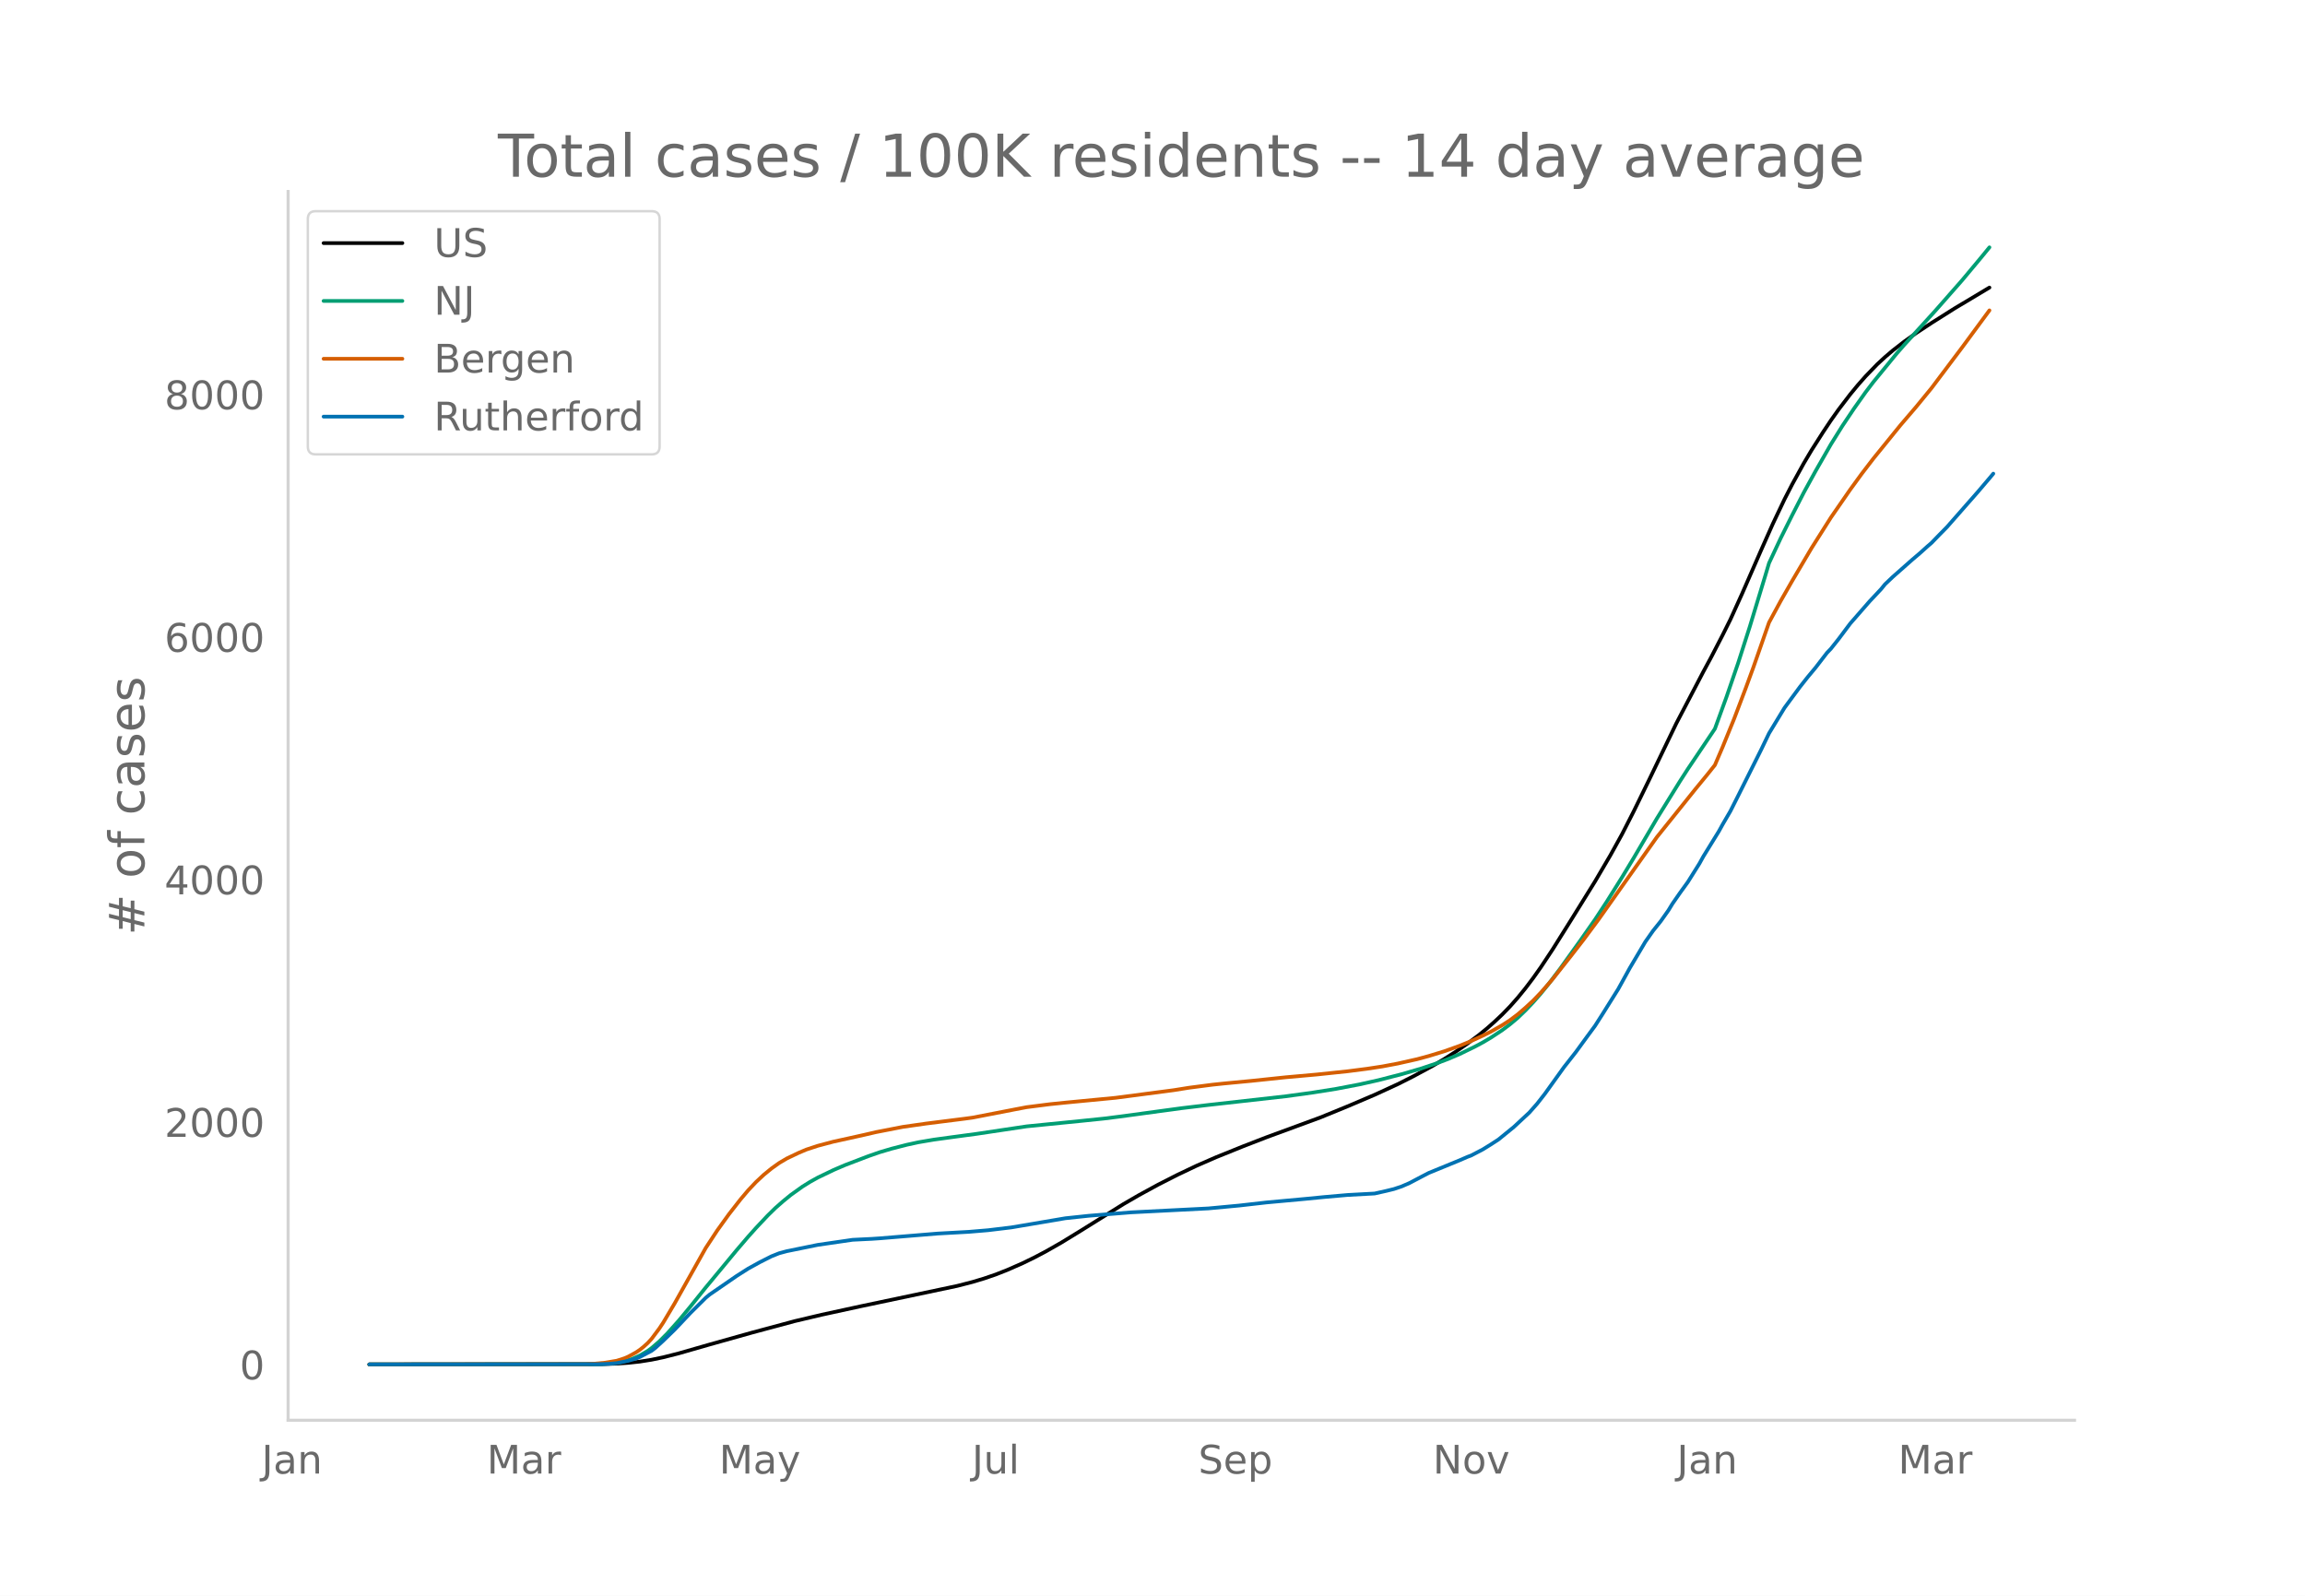
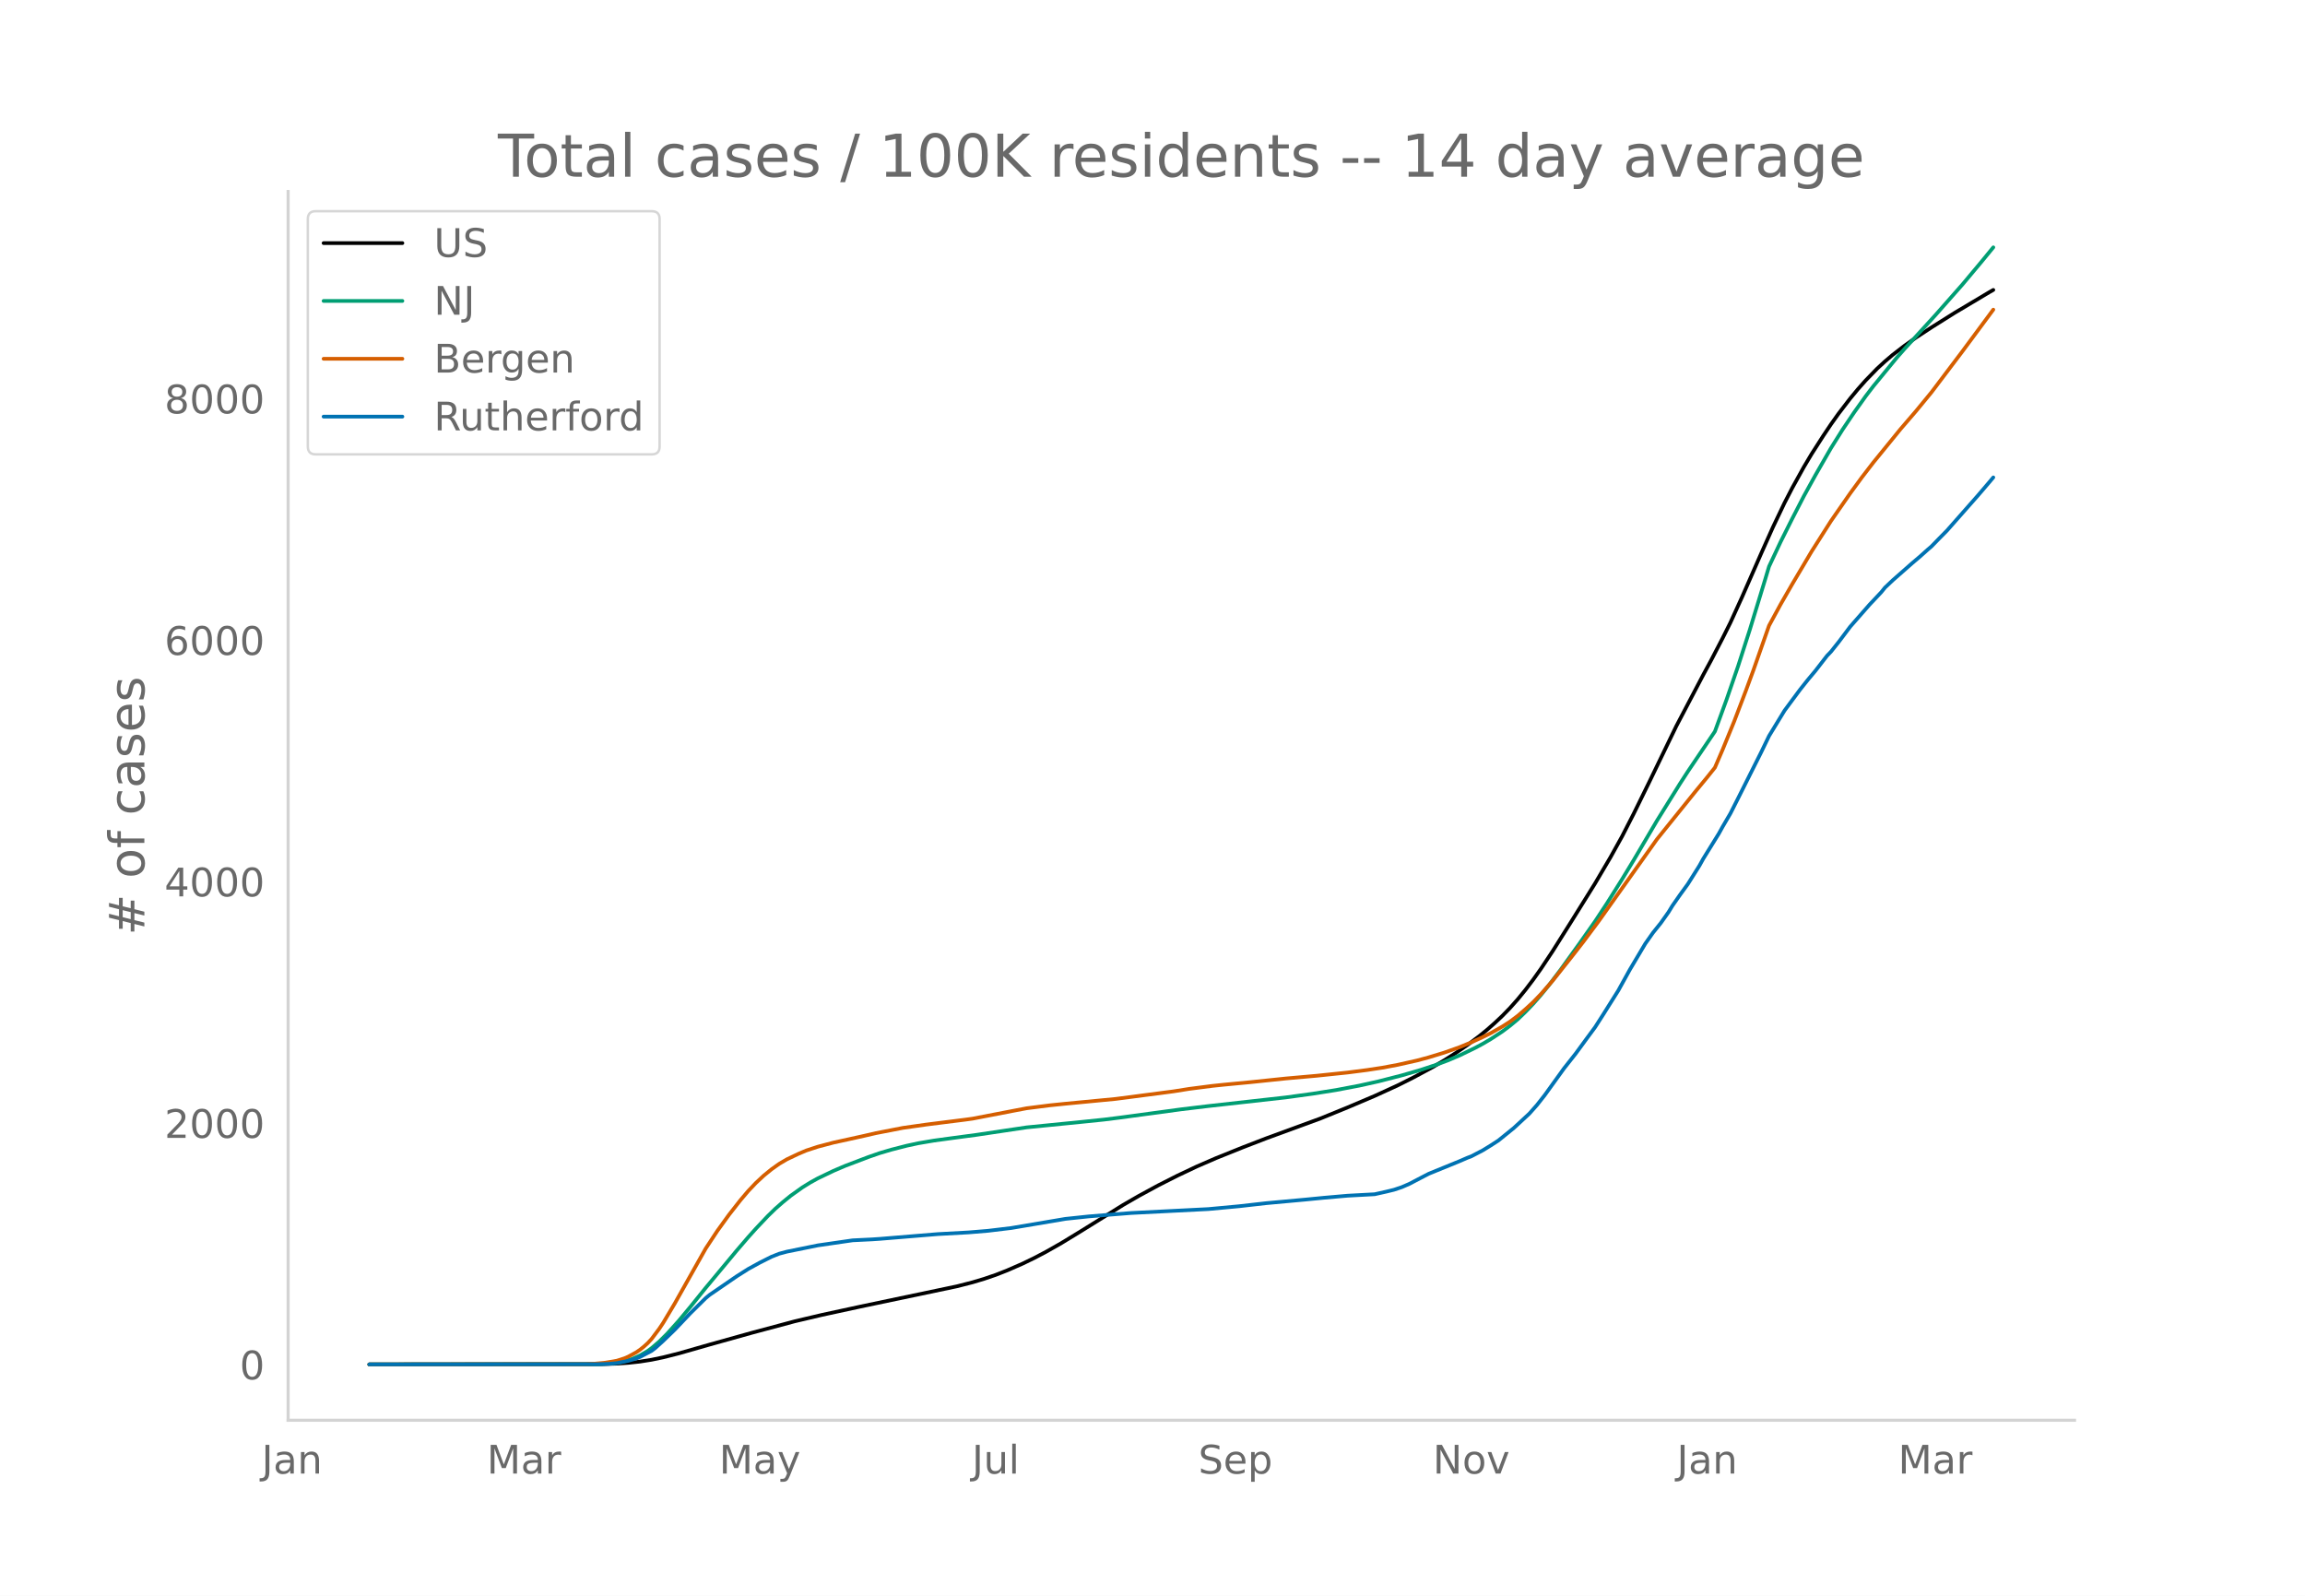
<svg xmlns="http://www.w3.org/2000/svg" xmlns:xlink="http://www.w3.org/1999/xlink" height="864" viewBox="0 0 936 648" width="1248">
  <defs>
    <style>*{stroke-linecap:butt;stroke-linejoin:round}</style>
  </defs>
  <g id="figure_1">
    <path d="M0 648h936V0H0z" style="fill:#fff" id="patch_1" />
    <g id="axes_1">
      <path d="M117 576.72h725.4V77.76H117z" style="fill:none" id="patch_2" />
-       <path clip-path="url(#p62ad136b8b)" d="m149.973 554.04 94.208-.094 6.28-.21 4.71-.327 4.71-.515 4.711-.75 4.71-.984 6.281-1.591 12.561-3.605 17.272-4.846 17.271-4.644 10.99-2.599 15.702-3.414 39.253-8.278 6.281-1.616 4.71-1.413 4.71-1.615 4.711-1.855 6.28-2.762 4.711-2.297 4.71-2.487 6.281-3.581 7.85-4.808 17.272-10.771 6.28-3.638 7.851-4.284 7.85-3.997 7.852-3.728 7.85-3.42 10.991-4.436 9.42-3.647 21.983-8.086 10.99-4.498 10.991-4.682 9.421-4.333 6.28-3.168 7.851-4.234 4.71-2.793 4.711-3.006 4.71-3.253 4.711-3.531 3.14-2.564 3.14-2.766 3.14-2.97 3.141-3.235 3.14-3.545 3.14-3.858 3.14-4.153 3.141-4.436 4.71-7.11 7.851-12.513 9.42-15.18 6.281-10.704 4.71-8.514 4.711-9.23 6.28-12.842 10.992-22.82 10.99-21.017 3.14-5.818 4.711-9.098 3.14-6.303 4.71-10.37 7.851-17.97 4.71-10.581 4.711-9.908 3.14-6.103 4.71-8.539 3.141-5.296 4.71-7.38 3.14-4.712 3.141-4.429 4.71-6.16 3.14-3.807 3.141-3.554 4.71-4.864 3.14-2.898 3.14-2.676 4.711-3.652 4.71-3.363 6.281-4.14 9.421-5.947 14.131-8.452h0" style="fill:none;stroke:#000;stroke-linecap:round;stroke-width:1.5" id="line2d_1" />
-       <path clip-path="url(#p62ad136b8b)" d="m149.973 554.04 91.067-.076 4.71-.164 4.711-.43 3.14-.619 3.14-.964 3.14-1.381 3.141-1.849 1.57-1.148 3.14-2.708 3.14-3.128 4.711-5.264 4.71-5.68 6.281-7.81 7.85-9.472 4.711-5.7 4.71-5.497 3.14-3.507 4.711-5.008 3.14-3.076 3.14-2.758 3.14-2.567 4.711-3.372 3.14-1.954 3.14-1.746 6.281-3.02 4.71-2.025 9.421-3.6 4.71-1.643 4.711-1.397 6.28-1.616 4.711-1.02 6.28-1.067 7.851-1.076 9.421-1.263 20.412-3.056 21.982-2.194 9.42-.974 6.28-.79 25.123-3.412 10.99-1.322 31.404-3.52 10.99-1.512 9.421-1.494 9.421-1.795 7.85-1.75 9.421-2.427 7.851-2.287 6.28-2.094 4.711-1.777 4.71-2.011 6.28-3.061 3.141-1.69 3.14-1.853 4.71-3.104 3.141-2.36 3.14-2.627 3.14-3.03 3.14-3.294 3.141-3.598 3.14-3.86 4.71-6.25 7.851-10.945 6.28-8.957 4.711-7.18 6.28-10.024 4.711-7.787 9.421-16.046 9.42-15.208 3.141-4.876 10.99-16.342 4.711-12.942 4.71-13.71 4.711-14.695 6.28-20.654 1.57-5.273 4.711-10.061 4.71-9.441 4.71-9.177 4.711-8.58 6.28-10.973 4.711-7.544 4.71-7.027 4.711-6.643 3.14-4.12 9.421-11.512 3.14-3.595 6.28-6.878 6.281-6.904 10.991-12.507 7.85-9.41 3.141-3.842h0" style="fill:none;stroke:#009e73;stroke-linecap:round;stroke-width:1.5" id="line2d_2" />
-       <path clip-path="url(#p62ad136b8b)" d="m149.973 554.04 87.927-.103 3.14-.161 4.71-.435 4.711-.794 3.14-1.012 1.57-.682 3.14-1.72 1.57-1.065 1.57-1.268 1.571-1.435 1.57-1.707 3.14-4.198 1.57-2.36 4.711-7.932 12.561-22.393 4.71-7.17 4.71-6.542 4.711-6.034 3.14-3.712 3.14-3.32 3.141-2.934 3.14-2.572 3.14-2.24 3.14-1.852 4.711-2.246 3.14-1.337 4.71-1.55 6.281-1.665 6.28-1.38 6.281-1.394 4.71-1.096 10.992-2.142 9.42-1.346 15.702-1.982 3.14-.43 17.271-3.345 4.71-.897 9.422-1.202 6.28-.645 20.412-1.961 23.552-3.088 6.28-1 9.421-1.222 4.71-.495 10.991-1.048 14.132-1.48 12.56-1.12 12.562-1.314 7.85-1.013 6.28-.953 6.281-1.185 7.85-1.769 4.711-1.276 6.28-1.924 6.281-2.24 4.71-1.955 4.711-2.166 3.14-1.557 4.71-2.687 3.141-2.021 3.14-2.364 3.14-2.7 3.14-2.9 3.141-3.267 4.71-5.39 7.851-9.937 4.71-6.073 6.281-8.468 23.552-33.262 15.701-19.566 4.71-5.737 3.14-3.942 3.141-7.327 4.71-11.571 4.711-12.43 3.14-8.574 6.28-17.993 4.711-8.697 4.71-8.222 7.851-13.302 7.85-12.4 7.851-11.352 4.71-6.466 4.711-6.144 10.991-13.55 6.28-7.333 6.281-7.666 12.561-16.692 10.991-14.91h0" style="fill:none;stroke:#d55e00;stroke-linecap:round;stroke-width:1.5" id="line2d_3" />
-       <path clip-path="url(#p62ad136b8b)" d="m149.973 554.04 92.637-.077 4.71-.154 3.141-.288 4.71-.96 3.14-.904 1.57-.653 4.711-2.48 1.57-1.21 3.14-2.863 4.711-4.574 6.28-6.648 6.281-6.227 1.57-1.306 10.991-7.572 4.71-2.997 4.71-2.594 4.711-2.383 3.14-1.25 3.14-.845 12.562-2.556 14.131-2.056 7.85-.384 3.14-.212 23.553-1.94 12.56-.692 7.852-.654 9.42-1.133 21.982-3.728 4.71-.5 4.71-.5 6.281-.518 10.991-.884 31.403-1.595 12.56-1.173 10.992-1.249 15.701-1.44 7.85-.77 9.422-.826 10.99-.596 4.71-1.056 3.141-.77 3.14-1.056 3.14-1.364 4.711-2.48 3.14-1.633 12.561-5.15 3.14-1.364 1.57-.596 4.711-2.46 3.14-1.94 3.14-2.037 6.281-5.112 6.28-5.842 3.14-3.555 3.141-4.016 7.85-10.934 4.711-5.996 4.71-6.456 3.14-4.266 3.141-4.92 6.28-10.03 4.711-8.552 6.28-10.608 3.14-4.477 3.141-3.92 3.14-4.44 1.57-2.593 3.14-4.516 3.141-4.343 4.71-7.514 1.57-2.844 6.281-10.184 1.57-2.845 3.14-5.38 3.14-6.226 4.711-9.436 4.71-9.435 3.14-6.533 6.281-10.339 3.14-4.266 3.14-4.247 3.141-3.977 3.14-3.767 4.71-6.11 1.57-1.634 3.141-3.959 4.71-6.283 7.851-8.994 4.71-5.015 1.57-1.941 3.14-2.979 7.852-6.937 3.14-2.67 3.14-2.826 1.57-1.345 3.14-3.247 3.14-3.19 12.562-14.297 4.71-5.535 1.57-1.883h0" style="fill:none;stroke:#0072b2;stroke-linecap:round;stroke-width:1.5" id="line2d_4" />
+       <path clip-path="url(#pae50ecfdbf)" d="m149.973 554.04 94.208-.094 6.28-.208 4.71-.326 4.71-.514 4.711-.746 4.71-.98 6.281-1.584 12.561-3.59 17.272-4.825 17.271-4.624 10.99-2.588 15.702-3.4 39.253-8.243 6.281-1.609 4.71-1.407 4.71-1.608 4.711-1.848 6.28-2.75 4.711-2.287 4.71-2.476 6.281-3.567 7.85-4.787 17.272-10.725 6.28-3.623 7.851-4.265 7.85-3.98 7.852-3.713 7.85-3.405 10.991-4.418 9.42-3.63 21.983-8.053 10.99-4.478 10.991-4.663 9.421-4.315 6.28-3.154 7.851-4.216 4.71-2.781 4.711-2.993 4.71-3.24 4.711-3.516 3.14-2.553 3.14-2.754 3.14-2.958 3.141-3.221 3.14-3.53 3.14-3.841 3.14-4.136 3.141-4.416 4.71-7.081 7.851-12.46 9.42-15.116 6.281-10.658 4.71-8.478 4.711-9.19 6.28-12.789 10.992-22.722 10.99-20.928 3.14-5.794 4.711-9.06 3.14-6.275 4.71-10.327 7.851-17.893 4.71-10.536 4.711-9.866 3.14-6.078 4.71-8.502 3.141-5.274 4.71-7.348 3.14-4.693 3.141-4.41 4.71-6.133 3.14-3.791 3.141-3.54 4.71-4.843 3.14-2.886 3.14-2.665 4.711-3.636 4.71-3.348 6.281-4.123 9.421-5.921 14.131-8.417 1.57-.892h0" style="fill:none;stroke:#000;stroke-linecap:round;stroke-width:1.5" id="line2d_1" />
+       <path clip-path="url(#pae50ecfdbf)" d="m149.973 554.04 92.637-.11 4.71-.24 3.141-.317 3.14-.616 3.14-.96 3.14-1.376 3.141-1.84 1.57-1.144 3.14-2.696 3.14-3.115 4.711-5.242 4.71-5.656 6.281-7.776 7.85-9.432 4.711-5.676 4.71-5.474 3.14-3.492 4.711-4.987 3.14-3.062 3.14-2.748 3.14-2.555 4.711-3.358 3.14-1.945 3.14-1.739 6.281-3.008 4.71-2.016 9.421-3.584 4.71-1.637 4.711-1.39 6.28-1.61 4.711-1.015 6.28-1.063 7.851-1.072 9.421-1.257 20.412-3.043 21.982-2.185 9.42-.97 6.28-.787 25.123-3.396 10.99-1.317 31.404-3.505 10.99-1.506 9.421-1.487 9.421-1.788 7.85-1.743 9.421-2.416 7.851-2.277 6.28-2.085 4.711-1.77 4.71-2.003 6.28-3.048 3.141-1.682 3.14-1.846 4.71-3.09 3.141-2.351 3.14-2.615 3.14-3.017 3.14-3.28 3.141-3.583 3.14-3.844 4.71-6.223 7.851-10.899 6.28-8.92 4.711-7.149 6.28-9.98 4.711-7.755 9.421-15.978 9.42-15.144 3.141-4.855 10.99-16.273 4.711-12.887 4.71-13.652 4.711-14.633 6.28-20.566 1.57-5.25 4.711-10.019 4.71-9.4 4.71-9.139 4.711-8.542 6.28-10.928 4.711-7.512 4.71-6.997 4.711-6.615 3.14-4.103 9.421-11.463 3.14-3.58 6.28-6.848 6.281-6.875 10.991-12.453 7.85-9.371 4.711-5.749h0" style="fill:none;stroke:#009e73;stroke-linecap:round;stroke-width:1.5" id="line2d_2" />
+       <path clip-path="url(#pae50ecfdbf)" d="m149.973 554.04 87.927-.103 3.14-.16 4.71-.433 4.711-.791 3.14-1.007 1.57-.68 3.14-1.712 1.57-1.06 1.57-1.264 1.571-1.428 1.57-1.7 3.14-4.18 1.57-2.35 4.711-7.898 12.561-22.298 4.71-7.14 4.71-6.515 4.711-6.008 3.14-3.696 3.14-3.306 3.141-2.922 3.14-2.56 3.14-2.232 3.14-1.843 4.711-2.237 3.14-1.331 4.71-1.543 6.281-1.658 6.28-1.374 6.281-1.389 4.71-1.09 10.992-2.134 9.42-1.34 15.702-1.974 3.14-.429 17.271-3.33 4.71-.893 9.422-1.197 6.28-.642 20.412-1.953 23.552-3.075 6.28-.996 9.421-1.217 4.71-.492 10.991-1.044 14.132-1.473 12.56-1.115 12.562-1.31 7.85-1.008 6.28-.95 6.281-1.179 7.85-1.761 4.711-1.271 6.28-1.916 6.281-2.23 4.71-1.947 4.711-2.157 3.14-1.55 4.71-2.675 3.141-2.013 3.14-2.354 3.14-2.69 3.14-2.887 3.141-3.252 4.71-5.368 7.851-9.894 4.71-6.048 6.281-8.432 23.552-33.122 15.701-19.482 4.71-5.712 3.14-3.926 3.141-7.296 4.71-11.522 4.711-12.377 3.14-8.538 6.28-17.916 4.711-8.661 4.71-8.187 7.851-13.246 7.85-12.346 7.851-11.304 4.71-6.439 4.711-6.118 10.991-13.493 6.28-7.302 6.281-7.633 12.561-16.622 12.561-16.961h0" style="fill:none;stroke:#d55e00;stroke-linecap:round;stroke-width:1.5" id="line2d_3" />
+       <path clip-path="url(#pae50ecfdbf)" d="m149.973 554.04 92.637-.077 4.71-.153 3.141-.287 4.71-.956 3.14-.9 1.57-.65 4.711-2.469 1.57-1.205 3.14-2.851 4.711-4.554 6.28-6.621 6.281-6.2 1.57-1.301 10.991-7.54 4.71-2.984 4.71-2.583 4.711-2.373 3.14-1.244 3.14-.842 12.562-2.545 14.131-2.047 7.85-.383 3.14-.21 23.553-1.933 12.56-.689 7.852-.65 9.42-1.13 21.982-3.712 4.71-.497 4.71-.498 6.281-.516 10.991-.88 31.403-1.589 12.56-1.167 10.992-1.244 15.701-1.435 7.85-.765 9.422-.823 10.99-.593 4.71-1.053 3.141-.765 3.14-1.053 3.14-1.358 4.711-2.469 3.14-1.626 12.561-5.128 3.14-1.359 1.57-.593 4.711-2.45 3.14-1.932 3.14-2.028 6.281-5.09 6.28-5.817 3.14-3.54 3.141-4 7.85-10.887 4.711-5.97 4.71-6.43 3.14-4.247 3.141-4.899 6.28-9.988 4.711-8.515 6.28-10.563 3.14-4.458 3.141-3.904 3.14-4.42 1.57-2.583 3.14-4.497 3.141-4.325 4.71-7.481 1.57-2.832 6.281-10.142 1.57-2.832 3.14-5.358 3.14-6.2 4.711-9.395 4.71-9.395 3.14-6.506 6.281-10.294 3.14-4.248 3.14-4.23 3.141-3.96 3.14-3.75 4.71-6.085 1.57-1.627 3.141-3.942 4.71-6.257 7.851-8.955 4.71-4.994 1.57-1.933 3.14-2.966 7.852-6.907 3.14-2.66 3.14-2.813 1.57-1.34 3.14-3.233 3.14-3.177 12.562-14.236 4.71-5.511 1.57-1.875h0" style="fill:none;stroke:#0072b2;stroke-linecap:round;stroke-width:1.5" id="line2d_4" />
      <path d="M117 576.72V77.76" style="fill:none;stroke:#d3d3d3;stroke-linecap:square;stroke-linejoin:miter;stroke-width:1.25" id="patch_3" />
      <path d="M117 576.72h725.4" style="fill:none;stroke:#d3d3d3;stroke-linecap:square;stroke-linejoin:miter;stroke-width:1.25" id="patch_4" />
      <g id="matplotlib.axis_1">
        <g id="xtick_1">
          <g style="fill:#696969" transform="matrix(.16 0 0 -.16 106.238 598.378)" id="text_1">
            <defs>
              <path d="M9.813 72.906h9.859V5.078q0-13.187-5-19.14-5-5.954-16.094-5.954h-3.75v8.297h3.078q6.531 0 9.219 3.672Q9.813-4.39 9.813 5.078z" id="DejaVuSans-74" />
              <path d="M34.281 27.484q-10.89 0-15.093-2.484-4.204-2.484-4.204-8.5 0-4.781 3.157-7.594 3.156-2.797 8.562-2.797 7.485 0 12 5.297 4.516 5.297 4.516 14.078v2zm17.922 3.72V0H43.22v8.297Q40.14 3.328 35.547.953q-4.594-2.375-11.234-2.375-8.391 0-13.36 4.719Q6 8.016 6 15.922q0 9.219 6.172 13.906 6.187 4.688 18.437 4.688h12.61v.89q0 6.203-4.078 9.594-4.078 3.39-11.453 3.39-4.688 0-9.141-1.124-4.438-1.125-8.531-3.375v8.312q4.921 1.906 9.562 2.844 4.64.953 9.031.953 11.875 0 17.735-6.156 5.86-6.14 5.86-18.64z" id="DejaVuSans-97" />
              <path d="M54.89 33.016V0h-8.984v32.719q0 7.765-3.031 11.61-3.031 3.858-9.078 3.858-7.281 0-11.484-4.64-4.204-4.625-4.204-12.64V0H9.08v54.688h9.03v-8.5q3.235 4.937 7.594 7.374Q30.078 56 35.797 56q9.422 0 14.25-5.828 4.844-5.828 4.844-17.156z" id="DejaVuSans-110" />
            </defs>
            <use xlink:href="#DejaVuSans-74" />
            <use x="29.492" xlink:href="#DejaVuSans-97" />
            <use x="90.771" xlink:href="#DejaVuSans-110" />
          </g>
        </g>
        <g id="xtick_2">
          <g style="fill:#696969" transform="matrix(.16 0 0 -.16 197.684 598.378)" id="text_2">
            <defs>
              <path d="M9.813 72.906h14.703l18.593-49.61 18.703 49.61h14.704V0H66.89v64.016l-18.797-50h-9.907l-18.796 50V0H9.813z" id="DejaVuSans-77" />
              <path d="M41.11 46.297q-1.516.875-3.297 1.281Q36.03 48 33.89 48q-7.625 0-11.703-4.953-4.079-4.953-4.079-14.234V0H9.08v54.688h9.03v-8.5q2.844 4.984 7.375 7.39Q30.031 56 36.531 56q.922 0 2.047-.125 1.125-.11 2.484-.36z" id="DejaVuSans-114" />
            </defs>
            <use xlink:href="#DejaVuSans-77" />
            <use x="86.279" xlink:href="#DejaVuSans-97" />
            <use x="147.559" xlink:href="#DejaVuSans-114" />
          </g>
        </g>
        <g id="xtick_3">
          <g style="fill:#696969" transform="matrix(.16 0 0 -.16 292.016 598.378)" id="text_3">
            <defs>
              <path d="M32.172-5.078q-3.797-9.766-7.422-12.735-3.61-2.984-9.656-2.984H7.906v7.516h5.282q3.703 0 5.75 1.765Q21-9.766 23.483-3.219l1.61 4.094-22.11 53.813H12.5l17.094-42.766 17.093 42.766h9.516z" id="DejaVuSans-121" />
            </defs>
            <use xlink:href="#DejaVuSans-77" />
            <use x="86.279" xlink:href="#DejaVuSans-97" />
            <use x="147.559" xlink:href="#DejaVuSans-121" />
          </g>
        </g>
        <g id="xtick_4">
          <g style="fill:#696969" transform="matrix(.16 0 0 -.16 394.681 598.378)" id="text_4">
            <defs>
              <path d="M8.5 21.578v33.11h8.984V21.922q0-7.766 3.016-11.656 3.031-3.875 9.094-3.875 7.265 0 11.484 4.64 4.234 4.64 4.234 12.656v31h8.985V0h-8.984v8.406Q42.047 3.422 37.718 1q-4.313-2.422-10.032-2.422-9.421 0-14.312 5.86Q8.5 10.296 8.5 21.578zM31.11 56z" id="DejaVuSans-117" />
              <path d="M9.422 75.984h8.984V0H9.422z" id="DejaVuSans-108" />
            </defs>
            <use xlink:href="#DejaVuSans-74" />
            <use x="29.492" xlink:href="#DejaVuSans-117" />
            <use x="92.871" xlink:href="#DejaVuSans-108" />
          </g>
        </g>
        <g id="xtick_5">
          <g style="fill:#696969" transform="matrix(.16 0 0 -.16 486.602 598.378)" id="text_5">
            <defs>
              <path d="M53.516 70.516V60.89q-5.61 2.687-10.594 4-4.984 1.328-9.625 1.328-8.047 0-12.422-3.125t-4.375-8.89q0-4.845 2.906-7.313 2.907-2.453 11.016-3.97l5.953-1.218q11.031-2.11 16.281-7.406 5.25-5.297 5.25-14.172 0-10.61-7.11-16.078-7.093-5.469-20.812-5.469-5.172 0-11.015 1.172Q13.14.922 6.89 3.219v10.156q6-3.36 11.765-5.078 5.766-1.703 11.328-1.703 8.438 0 13.032 3.312 4.593 3.328 4.593 9.485 0 5.359-3.297 8.39-3.296 3.032-10.812 4.547L27.484 33.5q-11.03 2.188-15.968 6.875-4.922 4.688-4.922 13.047 0 9.672 6.812 15.234 6.813 5.563 18.766 5.563 5.14 0 10.453-.938 5.328-.922 10.89-2.765z" id="DejaVuSans-83" />
              <path d="M56.203 29.594v-4.39H14.891q.593-9.282 5.593-14.142 5-4.859 13.938-4.859 5.172 0 10.031 1.266 4.86 1.265 9.656 3.812v-8.5Q49.266.734 44.187-.344 39.11-1.422 33.892-1.422q-13.094 0-20.735 7.61-7.64 7.625-7.64 20.625 0 13.421 7.25 21.296Q20.016 56 32.328 56q11.031 0 17.453-7.11 6.422-7.093 6.422-19.296zm-8.984 2.64q-.094 7.36-4.125 11.75-4.032 4.407-10.672 4.407-7.516 0-12.031-4.25-4.516-4.25-5.203-11.97z" id="DejaVuSans-101" />
              <path d="M18.11 8.203v-29H9.077v75.484h9.031v-8.296q2.844 4.875 7.157 7.234Q29.594 56 35.594 56q9.968 0 16.187-7.906 6.235-7.907 6.235-20.797T51.78 6.484q-6.218-7.906-16.187-7.906-6 0-10.328 2.375-4.313 2.375-7.157 7.25zm30.578 19.094q0 9.906-4.079 15.547-4.078 5.64-11.203 5.64-7.14 0-11.218-5.64-4.079-5.64-4.079-15.547 0-9.906 4.078-15.547 4.079-5.64 11.22-5.64 7.124 0 11.202 5.64t4.078 15.547z" id="DejaVuSans-112" />
            </defs>
            <use xlink:href="#DejaVuSans-83" />
            <use x="63.477" xlink:href="#DejaVuSans-101" />
            <use x="125" xlink:href="#DejaVuSans-112" />
          </g>
        </g>
        <g id="xtick_6">
          <g style="fill:#696969" transform="matrix(.16 0 0 -.16 581.845 598.378)" id="text_6">
            <defs>
              <path d="M9.813 72.906h13.28l32.329-60.984v60.984h9.562V0h-13.28L19.39 60.984V0H9.813z" id="DejaVuSans-78" />
              <path d="M30.61 48.39q-7.22 0-11.422-5.64-4.204-5.64-4.204-15.453 0-9.813 4.172-15.453 4.188-5.64 11.453-5.64 7.188 0 11.375 5.655 4.203 5.672 4.203 15.438 0 9.719-4.203 15.406-4.187 5.688-11.375 5.688zm0 7.61q11.718 0 18.406-7.625 6.703-7.61 6.703-21.078 0-13.422-6.703-21.078-6.688-7.64-18.407-7.64-11.765 0-18.437 7.64-6.656 7.656-6.656 21.078 0 13.469 6.656 21.078Q18.844 56 30.609 56z" id="DejaVuSans-111" />
              <path d="M2.984 54.688H12.5L29.594 8.797l17.093 45.89h9.516L35.687 0H23.485z" id="DejaVuSans-118" />
            </defs>
            <use xlink:href="#DejaVuSans-78" />
            <use x="74.805" xlink:href="#DejaVuSans-111" />
            <use x="135.986" xlink:href="#DejaVuSans-118" />
          </g>
        </g>
        <g id="xtick_7">
          <g style="fill:#696969" transform="matrix(.16 0 0 -.16 680.905 598.378)" id="text_7">
            <use xlink:href="#DejaVuSans-74" />
            <use x="29.492" xlink:href="#DejaVuSans-97" />
            <use x="90.771" xlink:href="#DejaVuSans-110" />
          </g>
        </g>
        <g id="xtick_8">
          <g style="fill:#696969" transform="matrix(.16 0 0 -.16 770.782 598.378)" id="text_8">
            <use xlink:href="#DejaVuSans-77" />
            <use x="86.279" xlink:href="#DejaVuSans-97" />
            <use x="147.559" xlink:href="#DejaVuSans-114" />
          </g>
        </g>
      </g>
      <g id="matplotlib.axis_2">
        <g id="ytick_1">
          <g style="fill:#696969" transform="matrix(.16 0 0 -.16 97.32 560.119)" id="text_9">
            <defs>
              <path d="M31.781 66.406q-7.61 0-11.453-7.5Q16.5 51.422 16.5 36.375q0-14.984 3.828-22.484 3.844-7.5 11.453-7.5 7.672 0 11.5 7.5 3.844 7.5 3.844 22.484 0 15.047-3.844 22.531-3.828 7.5-11.5 7.5zm0 7.813q12.266 0 18.735-9.703 6.468-9.688 6.468-28.141 0-18.406-6.468-28.11-6.47-9.687-18.735-9.687-12.25 0-18.718 9.688-6.47 9.703-6.47 28.109 0 18.453 6.47 28.14Q19.53 74.22 31.78 74.22z" id="DejaVuSans-48" />
            </defs>
            <use xlink:href="#DejaVuSans-48" />
          </g>
        </g>
        <g id="ytick_2">
-           <g style="fill:#696969" transform="matrix(.16 0 0 -.16 66.78 461.638)" id="text_10">
+           <g style="fill:#696969" transform="matrix(.16 0 0 -.16 66.78 462.055)" id="text_10">
            <defs>
              <path d="M19.188 8.297h34.421V0H7.33v8.297q5.609 5.812 15.296 15.594 9.703 9.797 12.188 12.64 4.734 5.313 6.609 9 1.89 3.688 1.89 7.25 0 5.813-4.078 9.469-4.078 3.672-10.625 3.672-4.64 0-9.797-1.61-5.14-1.609-11-4.89v9.969Q13.767 71.78 18.938 73q5.188 1.219 9.485 1.219 11.328 0 18.062-5.672 6.735-5.656 6.735-15.125 0-4.5-1.688-8.531-1.672-4.016-6.125-9.485-1.218-1.422-7.765-8.187-6.532-6.766-18.453-18.922z" id="DejaVuSans-50" />
            </defs>
            <use xlink:href="#DejaVuSans-50" />
            <use x="63.623" xlink:href="#DejaVuSans-48" />
            <use x="127.246" xlink:href="#DejaVuSans-48" />
            <use x="190.869" xlink:href="#DejaVuSans-48" />
          </g>
        </g>
        <g id="ytick_3">
-           <g style="fill:#696969" transform="matrix(.16 0 0 -.16 66.78 363.156)" id="text_11">
+           <g style="fill:#696969" transform="matrix(.16 0 0 -.16 66.78 363.992)" id="text_11">
            <defs>
              <path d="M37.797 64.313 12.89 25.39h24.906zm-2.594 8.593H47.61V25.391h10.407v-8.203H47.609V0h-9.812v17.188H4.89v9.515z" id="DejaVuSans-52" />
            </defs>
            <use xlink:href="#DejaVuSans-52" />
            <use x="63.623" xlink:href="#DejaVuSans-48" />
            <use x="127.246" xlink:href="#DejaVuSans-48" />
            <use x="190.869" xlink:href="#DejaVuSans-48" />
          </g>
        </g>
        <g id="ytick_4">
-           <g style="fill:#696969" transform="matrix(.16 0 0 -.16 66.78 264.675)" id="text_12">
+           <g style="fill:#696969" transform="matrix(.16 0 0 -.16 66.78 265.928)" id="text_12">
            <defs>
              <path d="M33.016 40.375q-6.641 0-10.532-4.547-3.875-4.531-3.875-12.437 0-7.86 3.875-12.438 3.891-4.562 10.532-4.562 6.64 0 10.515 4.562 3.875 4.578 3.875 12.438 0 7.906-3.875 12.437-3.875 4.547-10.515 4.547zm19.578 30.922v-8.984q-3.719 1.75-7.5 2.671-3.782.938-7.5.938-9.766 0-14.922-6.594-5.14-6.594-5.875-19.922 2.875 4.25 7.219 6.516 4.359 2.266 9.578 2.266 10.984 0 17.36-6.672 6.374-6.657 6.374-18.125 0-11.235-6.64-18.032-6.641-6.78-17.672-6.78-12.657 0-19.344 9.687-6.688 9.703-6.688 28.109 0 17.281 8.204 27.563 8.203 10.28 22.015 10.28 3.719 0 7.5-.734t7.89-2.187z" id="DejaVuSans-54" />
            </defs>
            <use xlink:href="#DejaVuSans-54" />
            <use x="63.623" xlink:href="#DejaVuSans-48" />
            <use x="127.246" xlink:href="#DejaVuSans-48" />
            <use x="190.869" xlink:href="#DejaVuSans-48" />
          </g>
        </g>
        <g id="ytick_5">
-           <g style="fill:#696969" transform="matrix(.16 0 0 -.16 66.78 166.194)" id="text_13">
+           <g style="fill:#696969" transform="matrix(.16 0 0 -.16 66.78 167.864)" id="text_13">
            <defs>
              <path d="M31.781 34.625q-7.031 0-11.062-3.766-4.016-3.765-4.016-10.343 0-6.594 4.016-10.36Q24.75 6.391 31.78 6.391q7.032 0 11.078 3.78 4.063 3.798 4.063 10.345 0 6.578-4.031 10.343-4.016 3.766-11.11 3.766zm-9.86 4.188q-6.343 1.562-9.89 5.906Q8.5 49.079 8.5 55.329q0 8.733 6.219 13.812 6.234 5.078 17.062 5.078 10.89 0 17.094-5.078 6.203-5.079 6.203-13.813 0-6.25-3.547-10.61-3.531-4.343-9.828-5.906 7.125-1.656 11.094-6.5 3.984-4.828 3.984-11.796 0-10.61-6.468-16.282-6.47-5.656-18.532-5.656-12.047 0-18.531 5.656-6.469 5.672-6.469 16.282 0 6.968 4 11.797 4.016 4.843 11.14 6.5zM18.314 54.39q0-5.657 3.53-8.828 3.548-3.172 9.938-3.172 6.36 0 9.938 3.172 3.593 3.171 3.593 8.828 0 5.672-3.593 8.843-3.578 3.172-9.938 3.172-6.39 0-9.937-3.172-3.532-3.172-3.532-8.843z" id="DejaVuSans-56" />
            </defs>
            <use xlink:href="#DejaVuSans-56" />
            <use x="63.623" xlink:href="#DejaVuSans-48" />
            <use x="127.246" xlink:href="#DejaVuSans-48" />
            <use x="190.869" xlink:href="#DejaVuSans-48" />
          </g>
        </g>
        <g style="fill:#696969" transform="matrix(0 -.2 -.2 0 58.62 379.813)" id="text_14">
          <defs>
            <path d="M51.125 44H36.922l-4.11-16.313h14.313zm-7.328 27.781-5.078-20.265h14.265L58.11 71.78h7.813L60.89 51.516h15.234V44h-17.14l-4-16.313h15.53V20.22H53.079L48 0h-7.813l5.032 20.219H30.906L25.875 0h-7.86l5.079 20.219H7.719v7.468h17.187L29 44H13.281v7.516h17.625l4.985 20.265z" id="DejaVuSans-35" />
            <path d="M37.11 75.984V68.5h-8.594q-4.828 0-6.72-1.953-1.874-1.953-1.874-7.031v-4.828h14.797v-6.985H19.922V0H10.89v47.703H2.297v6.984h8.594V58.5q0 9.125 4.25 13.297 4.25 4.187 13.468 4.187z" id="DejaVuSans-102" />
            <path d="M48.781 52.594v-8.407q-3.812 2.11-7.64 3.157-3.828 1.047-7.735 1.047-8.75 0-13.593-5.547-4.829-5.532-4.829-15.547 0-10.016 4.829-15.563 4.843-5.53 13.593-5.53 3.907 0 7.735 1.046 3.828 1.047 7.64 3.156V2.094Q45.016.344 40.984-.531q-4.015-.89-8.562-.89-12.36 0-19.64 7.765-7.266 7.765-7.266 20.953 0 13.375 7.343 21.031Q20.22 56 33.016 56q4.14 0 8.093-.86 3.953-.843 7.672-2.546z" id="DejaVuSans-99" />
            <path d="M44.281 53.078v-8.5q-3.797 1.953-7.906 2.922-4.094.984-8.5.984-6.688 0-10.031-2.047-3.344-2.046-3.344-6.156 0-3.125 2.39-4.906 2.391-1.781 9.626-3.39l3.078-.688q9.562-2.047 13.593-5.781 4.032-3.735 4.032-10.422 0-7.625-6.032-12.078-6.03-4.438-16.578-4.438-4.39 0-9.156.86Q10.688.296 5.422 2v9.281q4.984-2.594 9.812-3.89 4.829-1.282 9.579-1.282 6.343 0 9.75 2.172 3.421 2.172 3.421 6.125 0 3.656-2.468 5.61-2.453 1.953-10.813 3.765l-3.125.735q-8.344 1.75-12.062 5.39-3.704 3.64-3.704 9.985 0 7.718 5.47 11.906Q16.75 56 26.811 56q4.97 0 9.36-.734 4.406-.72 8.11-2.188z" id="DejaVuSans-115" />
          </defs>
          <use xlink:href="#DejaVuSans-35" />
          <use x="83.789" xlink:href="#DejaVuSans-32" />
          <use x="115.576" xlink:href="#DejaVuSans-111" />
          <use x="176.758" xlink:href="#DejaVuSans-102" />
          <use x="211.963" xlink:href="#DejaVuSans-32" />
          <use x="243.75" xlink:href="#DejaVuSans-99" />
          <use x="298.73" xlink:href="#DejaVuSans-97" />
          <use x="360.01" xlink:href="#DejaVuSans-115" />
          <use x="412.109" xlink:href="#DejaVuSans-101" />
          <use x="473.633" xlink:href="#DejaVuSans-115" />
        </g>
      </g>
      <g style="fill:#696969" transform="matrix(.24 0 0 -.24 202.185 71.76)" id="text_15">
        <defs>
          <path d="M-.297 72.906h61.672v-8.312H35.5V0h-9.906v64.594H-.296z" id="DejaVuSans-84" />
          <path d="M18.313 70.219V54.688h18.5v-6.985h-18.5V18.016q0-6.688 1.828-8.594 1.828-1.906 7.453-1.906h9.218V0h-9.218q-10.407 0-14.36 3.875-3.953 3.89-3.953 14.14v29.688H2.687v6.984h6.594V70.22z" id="DejaVuSans-116" />
          <path d="M25.39 72.906h8.297L8.297-9.28H0z" id="DejaVuSans-47" />
          <path d="M12.406 8.297h16.11v55.625l-17.532-3.516v8.985l17.438 3.515h9.86V8.296H54.39V0H12.406z" id="DejaVuSans-49" />
          <path d="M9.813 72.906h9.859V42.094L52.39 72.906h12.703L28.906 38.922 67.672 0H54.688L19.672 35.11V0h-9.86z" id="DejaVuSans-75" />
          <path d="M9.422 54.688h8.984V0H9.422zm0 21.296h8.984v-11.39H9.422z" id="DejaVuSans-105" />
          <path d="M45.406 46.39v29.594h8.985V0h-8.985v8.203Q42.578 3.328 38.25.953q-4.313-2.375-10.375-2.375-9.906 0-16.14 7.906-6.22 7.922-6.22 20.813 0 12.89 6.22 20.797Q17.968 56 27.874 56q6.063 0 10.375-2.375 4.328-2.36 7.156-7.234zm-30.61-19.093q0-9.906 4.079-15.547 4.078-5.64 11.203-5.64 7.125 0 11.219 5.64 4.11 5.64 4.11 15.547 0 9.906-4.11 15.547-4.094 5.64-11.219 5.64-7.125 0-11.203-5.64-4.078-5.64-4.078-15.547z" id="DejaVuSans-100" />
          <path d="M4.89 31.39h26.313v-8H4.891z" id="DejaVuSans-45" />
          <path d="M45.406 27.984q0 9.766-4.031 15.125-4.016 5.375-11.297 5.375-7.219 0-11.25-5.375-4.031-5.359-4.031-15.125 0-9.718 4.031-15.093t11.25-5.375q7.281 0 11.297 5.375 4.031 5.375 4.031 15.093zm8.985-21.203q0-13.953-6.203-20.765Q42-20.797 29.203-20.797q-4.734 0-8.937.703-4.203.703-8.157 2.172v8.735q3.954-2.141 7.813-3.157 3.86-1.031 7.86-1.031 8.843 0 13.234 4.61 4.39 4.609 4.39 13.937v4.453q-2.781-4.844-7.125-7.234Q33.938 0 27.875 0 17.828 0 11.672 7.656q-6.156 7.672-6.156 20.328 0 12.688 6.156 20.344Q17.828 56 27.875 56q6.063 0 10.406-2.39 4.344-2.391 7.125-7.22v8.297h8.985z" id="DejaVuSans-103" />
        </defs>
        <use xlink:href="#DejaVuSans-84" />
        <use x="44.084" xlink:href="#DejaVuSans-111" />
        <use x="105.266" xlink:href="#DejaVuSans-116" />
        <use x="144.475" xlink:href="#DejaVuSans-97" />
        <use x="205.754" xlink:href="#DejaVuSans-108" />
        <use x="233.537" xlink:href="#DejaVuSans-32" />
        <use x="265.324" xlink:href="#DejaVuSans-99" />
        <use x="320.305" xlink:href="#DejaVuSans-97" />
        <use x="381.584" xlink:href="#DejaVuSans-115" />
        <use x="433.684" xlink:href="#DejaVuSans-101" />
        <use x="495.207" xlink:href="#DejaVuSans-115" />
        <use x="547.307" xlink:href="#DejaVuSans-32" />
        <use x="579.094" xlink:href="#DejaVuSans-47" />
        <use x="612.785" xlink:href="#DejaVuSans-32" />
        <use x="644.572" xlink:href="#DejaVuSans-49" />
        <use x="708.195" xlink:href="#DejaVuSans-48" />
        <use x="771.818" xlink:href="#DejaVuSans-48" />
        <use x="835.441" xlink:href="#DejaVuSans-75" />
        <use x="901.018" xlink:href="#DejaVuSans-32" />
        <use x="932.805" xlink:href="#DejaVuSans-114" />
        <use x="971.668" xlink:href="#DejaVuSans-101" />
        <use x="1033.191" xlink:href="#DejaVuSans-115" />
        <use x="1085.291" xlink:href="#DejaVuSans-105" />
        <use x="1113.074" xlink:href="#DejaVuSans-100" />
        <use x="1176.551" xlink:href="#DejaVuSans-101" />
        <use x="1238.074" xlink:href="#DejaVuSans-110" />
        <use x="1301.453" xlink:href="#DejaVuSans-116" />
        <use x="1340.662" xlink:href="#DejaVuSans-115" />
        <use x="1392.762" xlink:href="#DejaVuSans-32" />
        <use x="1424.549" xlink:href="#DejaVuSans-45" />
        <use x="1460.633" xlink:href="#DejaVuSans-45" />
        <use x="1496.717" xlink:href="#DejaVuSans-32" />
        <use x="1528.504" xlink:href="#DejaVuSans-49" />
        <use x="1592.127" xlink:href="#DejaVuSans-52" />
        <use x="1655.75" xlink:href="#DejaVuSans-32" />
        <use x="1687.537" xlink:href="#DejaVuSans-100" />
        <use x="1751.014" xlink:href="#DejaVuSans-97" />
        <use x="1812.293" xlink:href="#DejaVuSans-121" />
        <use x="1871.473" xlink:href="#DejaVuSans-32" />
        <use x="1903.26" xlink:href="#DejaVuSans-97" />
        <use x="1964.539" xlink:href="#DejaVuSans-118" />
        <use x="2023.719" xlink:href="#DejaVuSans-101" />
        <use x="2085.242" xlink:href="#DejaVuSans-114" />
        <use x="2126.355" xlink:href="#DejaVuSans-97" />
        <use x="2187.635" xlink:href="#DejaVuSans-103" />
        <use x="2251.111" xlink:href="#DejaVuSans-101" />
      </g>
      <g id="legend_1">
        <path d="M128.2 184.5h136.45q3.2 0 3.2-3.2V88.96q0-3.2-3.2-3.2H128.2q-3.2 0-3.2 3.2v92.34q0 3.2 3.2 3.2z" style="fill:none;opacity:.8;stroke:#ccc;stroke-linejoin:miter" id="patch_5" />
        <path d="M131.4 98.718h32" style="fill:none;stroke:#000;stroke-linecap:round;stroke-width:1.5" id="line2d_5" />
        <g style="fill:#696969" transform="matrix(.16 0 0 -.16 176.2 104.317)" id="text_16">
          <defs>
            <path d="M8.688 72.906h9.921V28.61q0-11.718 4.235-16.875 4.25-5.14 13.781-5.14 9.469 0 13.719 5.14 4.25 5.157 4.25 16.875v44.297H64.5V27.391q0-14.25-7.063-21.532-7.046-7.28-20.812-7.28-13.828 0-20.89 7.28-7.047 7.282-7.047 21.532z" id="DejaVuSans-85" />
          </defs>
          <use xlink:href="#DejaVuSans-85" />
          <use x="73.193" xlink:href="#DejaVuSans-83" />
        </g>
        <path d="M131.4 122.203h32" style="fill:none;stroke:#009e73;stroke-linecap:round;stroke-width:1.5" id="line2d_7" />
        <g style="fill:#696969" transform="matrix(.16 0 0 -.16 176.2 127.802)" id="text_17">
          <use xlink:href="#DejaVuSans-78" />
          <use x="74.805" xlink:href="#DejaVuSans-74" />
        </g>
        <path d="M131.4 145.688h32" style="fill:none;stroke:#d55e00;stroke-linecap:round;stroke-width:1.5" id="line2d_9" />
        <g style="fill:#696969" transform="matrix(.16 0 0 -.16 176.2 151.287)" id="text_18">
          <defs>
            <path d="M19.672 34.813V8.108H35.5q7.953 0 11.781 3.297 3.844 3.297 3.844 10.078 0 6.844-3.844 10.078-3.828 3.25-11.781 3.25zm0 29.984V42.828h14.61q7.218 0 10.75 2.703 3.546 2.719 3.546 8.282 0 5.515-3.547 8.25-3.531 2.734-10.75 2.734zm-9.86 8.11h25.204q11.28 0 17.375-4.688Q58.5 63.53 58.5 54.89q0-6.703-3.125-10.657-3.125-3.953-9.188-4.922 7.282-1.562 11.313-6.53 4.031-4.954 4.031-12.376 0-9.765-6.64-15.093Q48.25 0 35.984 0H9.812z" id="DejaVuSans-66" />
          </defs>
          <use xlink:href="#DejaVuSans-66" />
          <use x="68.604" xlink:href="#DejaVuSans-101" />
          <use x="130.127" xlink:href="#DejaVuSans-114" />
          <use x="169.49" xlink:href="#DejaVuSans-103" />
          <use x="232.967" xlink:href="#DejaVuSans-101" />
          <use x="294.49" xlink:href="#DejaVuSans-110" />
        </g>
        <path d="M131.4 169.173h32" style="fill:none;stroke:#0072b2;stroke-linecap:round;stroke-width:1.5" id="line2d_11" />
        <g style="fill:#696969" transform="matrix(.16 0 0 -.16 176.2 174.773)" id="text_19">
          <defs>
            <path d="M44.39 34.188q3.172-1.079 6.172-4.594 3-3.516 6.032-9.672L66.609 0H56l-9.313 18.703q-3.624 7.328-7.015 9.719-3.39 2.39-9.25 2.39h-10.75V0h-9.86v72.906h22.266q12.5 0 18.656-5.234 6.157-5.219 6.157-15.766 0-6.89-3.203-11.437-3.204-4.532-9.297-6.282zM19.673 64.797V38.922h12.406q7.125 0 10.766 3.297 3.64 3.297 3.64 9.687 0 6.39-3.64 9.64-3.64 3.25-10.766 3.25z" id="DejaVuSans-82" />
            <path d="M54.89 33.016V0h-8.984v32.719q0 7.765-3.031 11.61-3.031 3.858-9.078 3.858-7.281 0-11.484-4.64-4.204-4.625-4.204-12.64V0H9.08v75.984h9.03V46.188q3.235 4.937 7.594 7.374Q30.078 56 35.797 56q9.422 0 14.25-5.828 4.844-5.828 4.844-17.156z" id="DejaVuSans-104" />
          </defs>
          <use xlink:href="#DejaVuSans-82" />
          <use x="64.982" xlink:href="#DejaVuSans-117" />
          <use x="128.361" xlink:href="#DejaVuSans-116" />
          <use x="167.57" xlink:href="#DejaVuSans-104" />
          <use x="230.949" xlink:href="#DejaVuSans-101" />
          <use x="292.473" xlink:href="#DejaVuSans-114" />
          <use x="333.586" xlink:href="#DejaVuSans-102" />
          <use x="368.791" xlink:href="#DejaVuSans-111" />
          <use x="429.973" xlink:href="#DejaVuSans-114" />
          <use x="469.336" xlink:href="#DejaVuSans-100" />
        </g>
      </g>
    </g>
  </g>
  <defs>
-     <clipPath id="p62ad136b8b">
+     <clipPath id="pae50ecfdbf">
      <path d="M117 77.76h725.4v498.96H117z" />
    </clipPath>
  </defs>
</svg>
